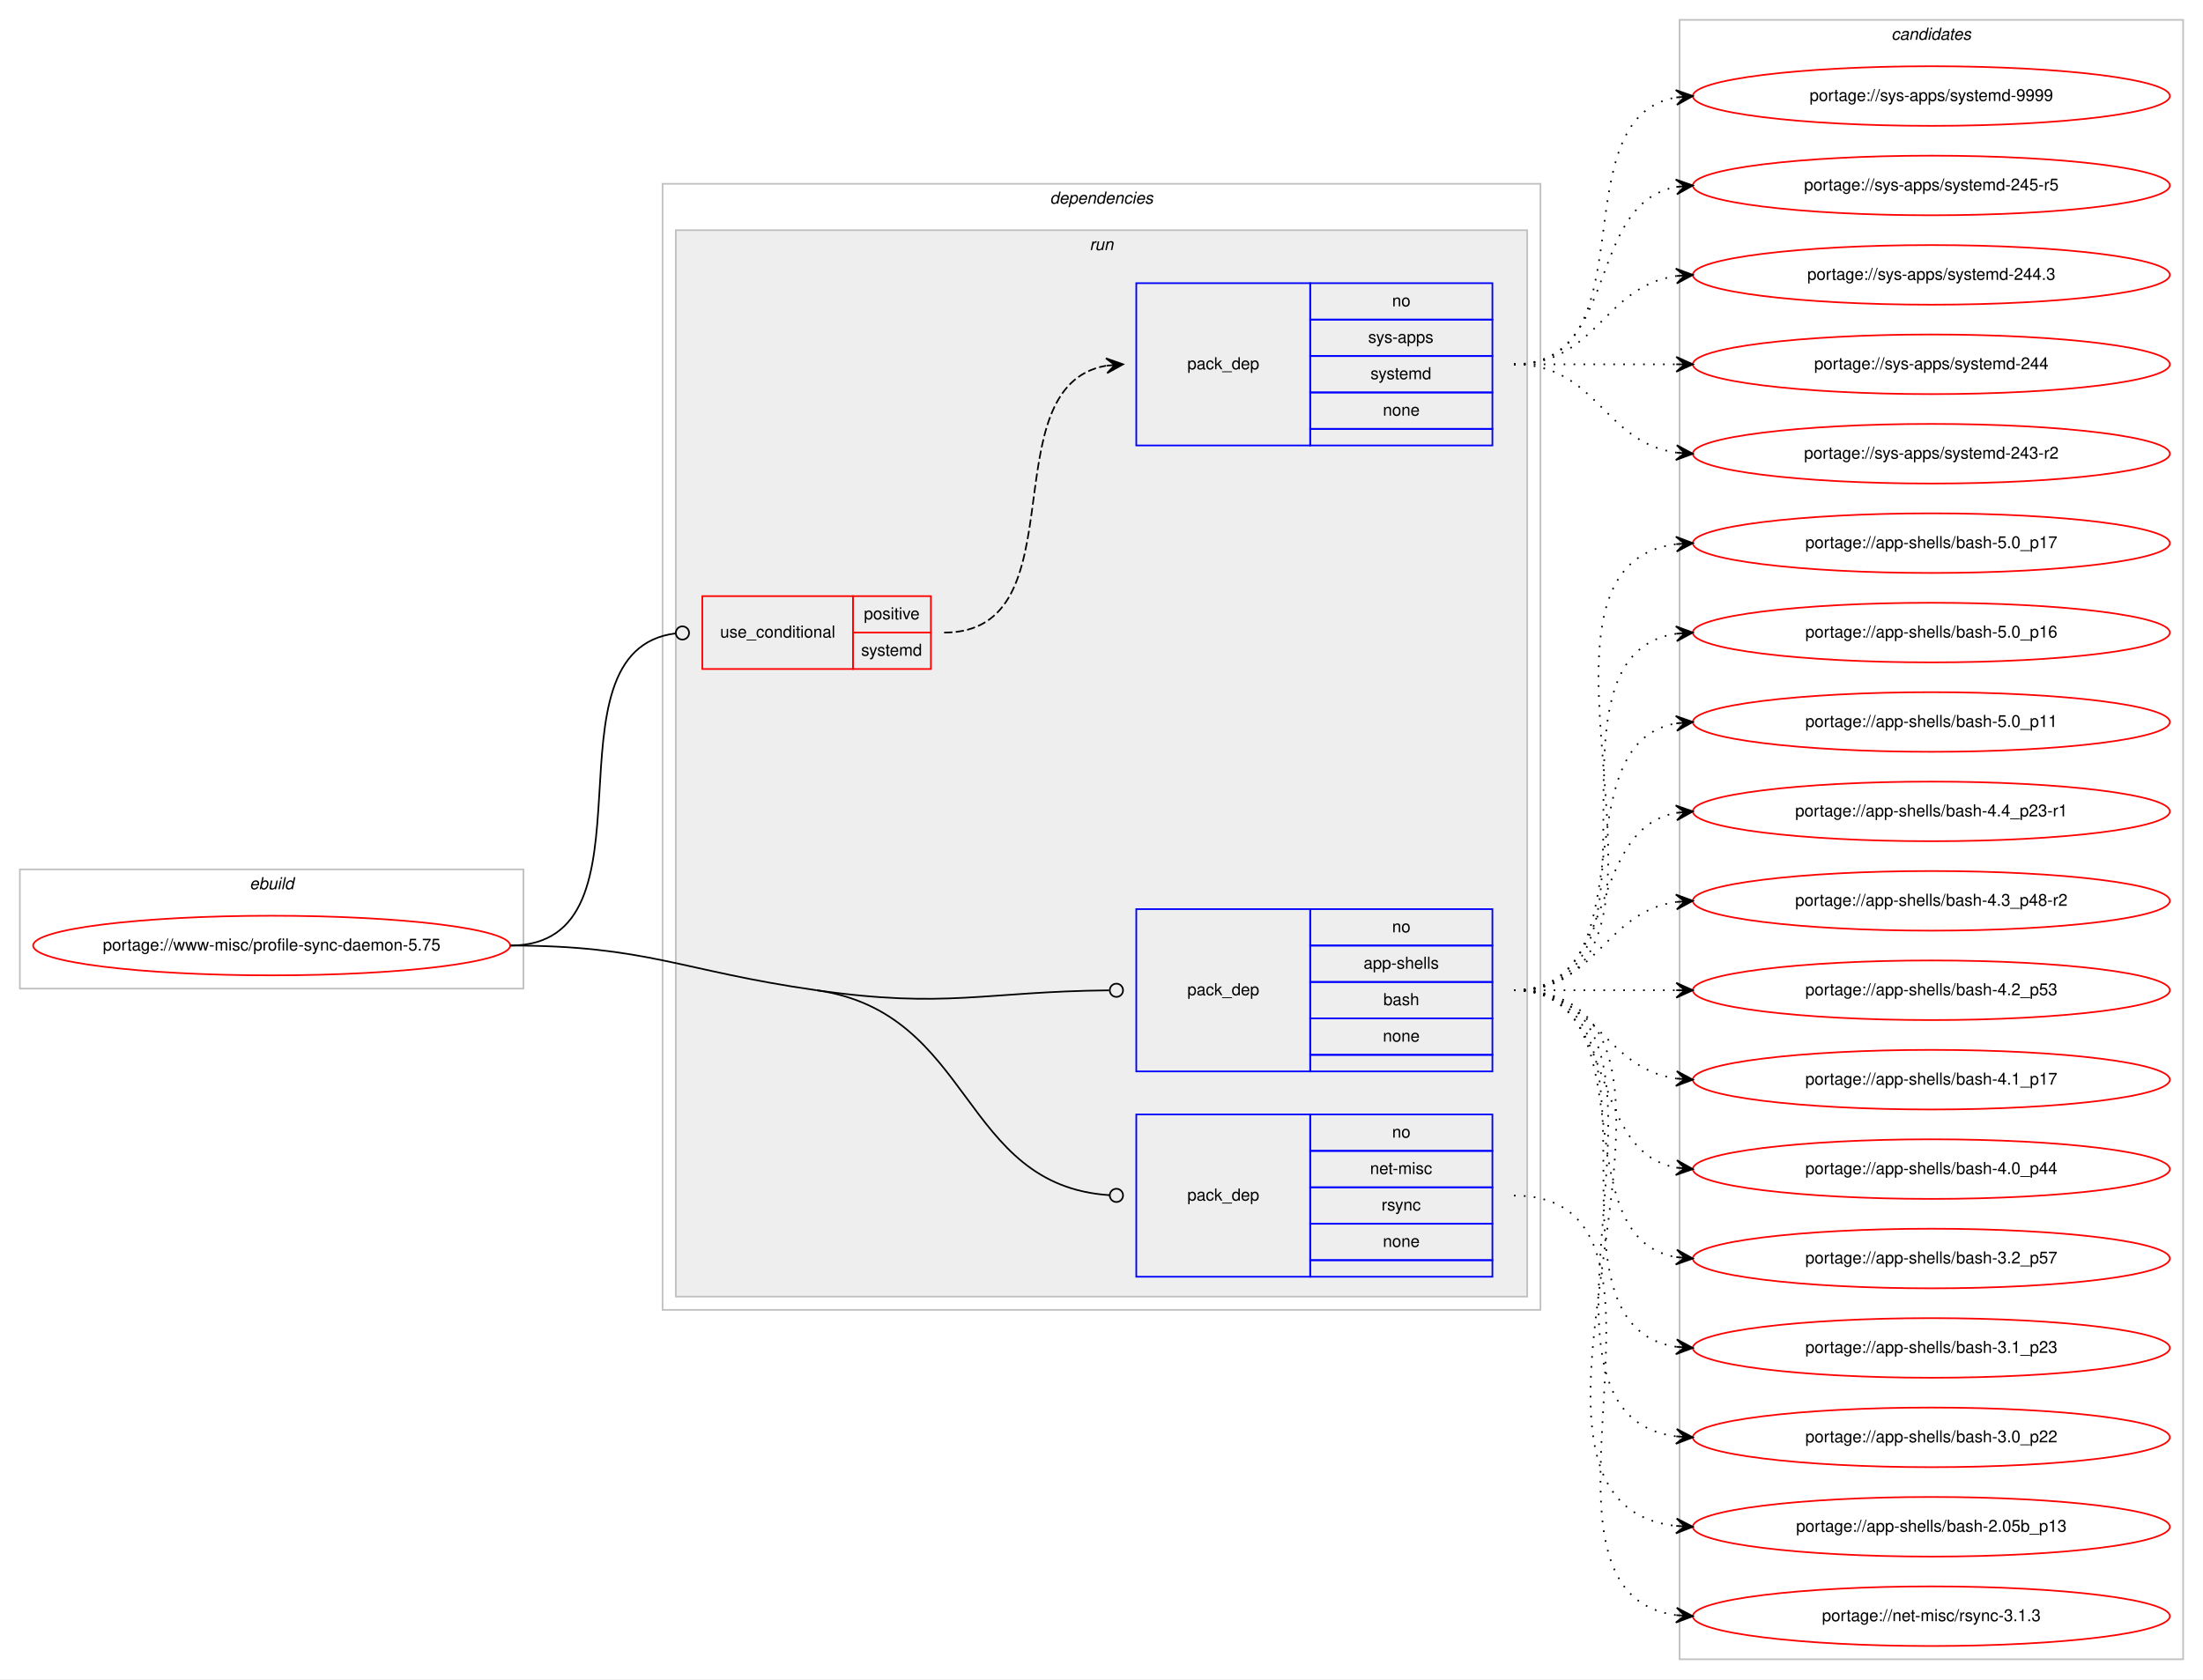
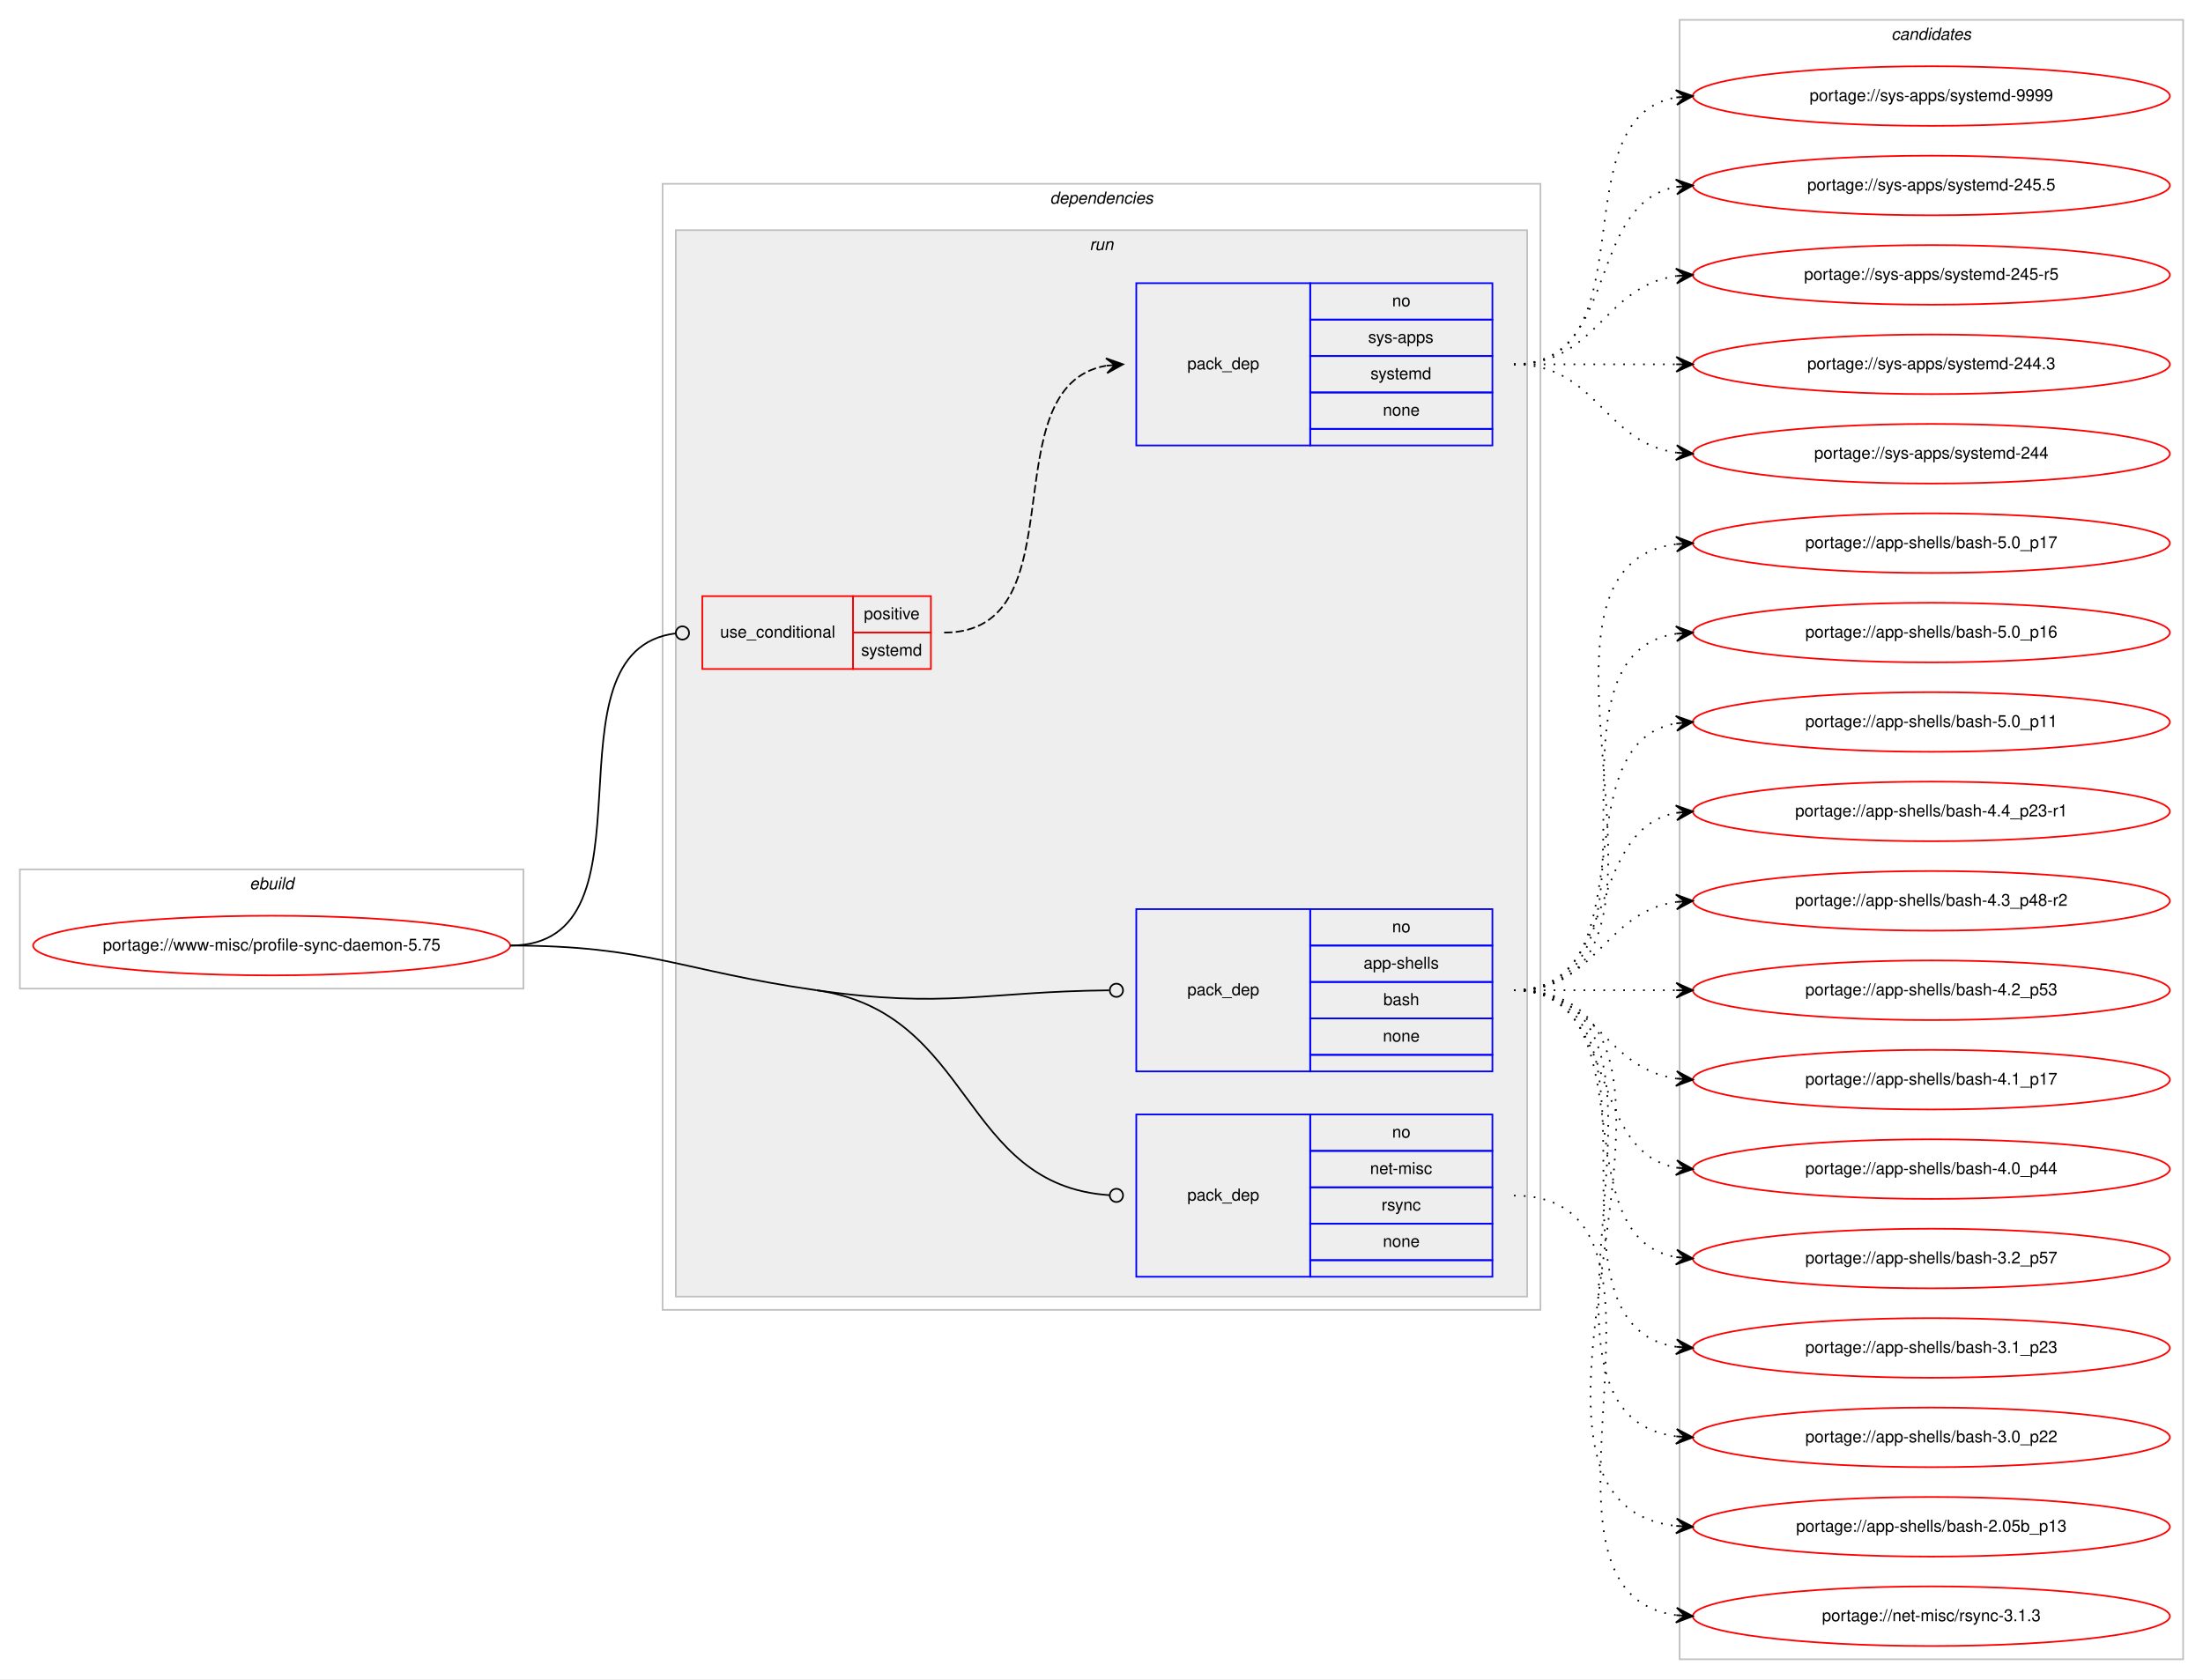
<svg xmlns="http://www.w3.org/2000/svg" xmlns:xlink="http://www.w3.org/1999/xlink" width="1330pt" height="1014pt" viewBox="0.00 0.00 1330.00 1014.00">
  <g id="graph0" class="graph" transform="scale(1 1) rotate(0) translate(4 1010)">
    <polygon fill="#ffffff" stroke="transparent" points="-4,4 -4,-1010 1326,-1010 1326,4 -4,4" />
    <g id="clust1" class="cluster">
      <polygon fill="none" stroke="#c0c0c0" points="8,-413 8,-485 312,-485 312,-413 8,-413" />
      <text text-anchor="start" x="146.663" y="-473" font-family="Helvetica,sans-Serif" font-style="italic" font-size="10.00" fill="#000000">ebuild</text>
    </g>
    <g id="clust2" class="cluster">
      <polygon fill="none" stroke="#c0c0c0" points="396,-219 396,-899 926,-899 926,-219 396,-219" />
      <text text-anchor="start" x="629.875" y="-887" font-family="Helvetica,sans-Serif" font-style="italic" font-size="10.00" fill="#000000">dependencies</text>
    </g>
    <g id="clust5" class="cluster">
      <polygon fill="#eeeeee" stroke="#c0c0c0" points="404,-227 404,-871 918,-871 918,-227 404,-227" />
      <text text-anchor="start" x="653.777" y="-859" font-family="Helvetica,sans-Serif" font-style="italic" font-size="10.00" fill="#000000">run</text>
    </g>
    <g id="clust10" class="cluster">
      <polygon fill="none" stroke="#c0c0c0" points="1010,-8 1010,-998 1314,-998 1314,-8 1010,-8" />
      <text text-anchor="start" x="1137.824" y="-986" font-family="Helvetica,sans-Serif" font-style="italic" font-size="10.00" fill="#000000">candidates</text>
    </g>
    <g id="node1" class="node">
      <g id="a_node1">
        <a xlink:href="../www-misc/profile-sync-daemon-5.75.svg" xlink:title="portage://www-misc/profile-sync-daemon-5.75">
          <ellipse fill="none" stroke="#ff0000" cx="160" cy="-439" rx="144" ry="18" />
          <text text-anchor="middle" x="160" y="-436" font-family="Helvetica,sans-Serif" font-size="10.00" fill="#000000">portage://www-misc/profile-sync-daemon-5.75</text>
        </a>
      </g>
    </g>
    <g id="node2" class="node">
      <polygon fill="none" stroke="#ff0000" points="420,-606 420,-650 511,-650 511,-606 420,-606" />
      <text text-anchor="start" x="430.767" y="-625" font-family="Helvetica,sans-Serif" font-size="10.00" fill="#000000">use_conditional</text>
      <polygon fill="none" stroke="#ff0000" points="511,-628 511,-650 558,-650 558,-628 511,-628" />
      <text text-anchor="start" x="517.553" y="-636" font-family="Helvetica,sans-Serif" font-size="10.00" fill="#000000">positive</text>
      <polygon fill="none" stroke="#ff0000" points="511,-606 511,-628 558,-628 558,-606 511,-606" />
      <text text-anchor="start" x="515.887" y="-614" font-family="Helvetica,sans-Serif" font-size="10.00" fill="#000000">systemd</text>
    </g>
    <g id="edge2" class="edge">
      <path fill="none" stroke="#000000" d="M304,-439C397.913,-439 320.106,-617.088 403.957,-627.523" />
      <ellipse fill="none" stroke="#000000" cx="408.007" cy="-627.763" rx="4" ry="4" />
    </g>
    <g id="node4" class="node">
      <polygon fill="none" stroke="#0000ff" points="682,-363 682,-461 787,-461 787,-363 682,-363" />
      <text text-anchor="start" x="712.823" y="-409" font-family="Helvetica,sans-Serif" font-size="10.00" fill="#000000">pack_dep</text>
      <polygon fill="none" stroke="#0000ff" points="787,-439 787,-461 897,-461 897,-439 787,-439" />
      <text text-anchor="start" x="836.441" y="-447" font-family="Helvetica,sans-Serif" font-size="10.00" fill="#000000">no</text>
      <polygon fill="none" stroke="#0000ff" points="787,-417 787,-439 897,-439 897,-417 787,-417" />
      <text text-anchor="start" x="819.219" y="-425" font-family="Helvetica,sans-Serif" font-size="10.00" fill="#000000">app-shells</text>
      <polygon fill="none" stroke="#0000ff" points="787,-395 787,-417 897,-417 897,-395 787,-395" />
      <text text-anchor="start" x="831.162" y="-403" font-family="Helvetica,sans-Serif" font-size="10.00" fill="#000000">bash</text>
      <polygon fill="none" stroke="#0000ff" points="787,-373 787,-395 897,-395 897,-373 787,-373" />
      <text text-anchor="start" x="830.882" y="-381" font-family="Helvetica,sans-Serif" font-size="10.00" fill="#000000">none</text>
      <polygon fill="none" stroke="#0000ff" points="787,-363 787,-373 897,-373 897,-363 787,-363" />
    </g>
    <g id="edge3" class="edge">
      <path fill="none" stroke="#000000" d="M489,-412C567.535,-400.784 590.2,-411.211 665.548,-411.958" />
      <ellipse fill="none" stroke="#000000" cx="670" cy="-411.98" rx="4" ry="4" />
    </g>
    <g id="node5" class="node">
      <polygon fill="none" stroke="#0000ff" points="682,-239 682,-337 787,-337 787,-239 682,-239" />
      <text text-anchor="start" x="712.823" y="-285" font-family="Helvetica,sans-Serif" font-size="10.00" fill="#000000">pack_dep</text>
      <polygon fill="none" stroke="#0000ff" points="787,-315 787,-337 897,-337 897,-315 787,-315" />
      <text text-anchor="start" x="836.441" y="-323" font-family="Helvetica,sans-Serif" font-size="10.00" fill="#000000">no</text>
      <polygon fill="none" stroke="#0000ff" points="787,-293 787,-315 897,-315 897,-293 787,-293" />
      <text text-anchor="start" x="823.113" y="-301" font-family="Helvetica,sans-Serif" font-size="10.00" fill="#000000">net-misc</text>
      <polygon fill="none" stroke="#0000ff" points="787,-271 787,-293 897,-293 897,-271 787,-271" />
      <text text-anchor="start" x="830.056" y="-279" font-family="Helvetica,sans-Serif" font-size="10.00" fill="#000000">rsync</text>
      <polygon fill="none" stroke="#0000ff" points="787,-249 787,-271 897,-271 897,-249 787,-249" />
      <text text-anchor="start" x="830.882" y="-257" font-family="Helvetica,sans-Serif" font-size="10.00" fill="#000000">none</text>
      <polygon fill="none" stroke="#0000ff" points="787,-239 787,-249 897,-249 897,-239 787,-239" />
    </g>
    <g id="edge4" class="edge">
      <path fill="none" stroke="#000000" d="M489,-412C584.214,-398.402 575.606,-294.154 665.852,-288.26" />
      <ellipse fill="none" stroke="#000000" cx="670.002" cy="-288.128" rx="4" ry="4" />
      <path fill="none" stroke="#000000" d="M304,-439C387.093,-439 406.741,-423.748 489,-412" />
    </g>
    <g id="node3" class="node">
      <polygon fill="none" stroke="#0000ff" points="682,-741 682,-839 787,-839 787,-741 682,-741" />
      <text text-anchor="start" x="712.823" y="-787" font-family="Helvetica,sans-Serif" font-size="10.00" fill="#000000">pack_dep</text>
      <polygon fill="none" stroke="#0000ff" points="787,-817 787,-839 897,-839 897,-817 787,-817" />
      <text text-anchor="start" x="836.441" y="-825" font-family="Helvetica,sans-Serif" font-size="10.00" fill="#000000">no</text>
      <polygon fill="none" stroke="#0000ff" points="787,-795 787,-817 897,-817 897,-795 787,-795" />
      <text text-anchor="start" x="821.997" y="-803" font-family="Helvetica,sans-Serif" font-size="10.00" fill="#000000">sys-apps</text>
      <polygon fill="none" stroke="#0000ff" points="787,-773 787,-795 897,-795 897,-773 787,-773" />
      <text text-anchor="start" x="823.387" y="-781" font-family="Helvetica,sans-Serif" font-size="10.00" fill="#000000">systemd</text>
      <polygon fill="none" stroke="#0000ff" points="787,-751 787,-773 897,-773 897,-751 787,-751" />
      <text text-anchor="start" x="830.882" y="-759" font-family="Helvetica,sans-Serif" font-size="10.00" fill="#000000">none</text>
      <polygon fill="none" stroke="#0000ff" points="787,-741 787,-751 897,-751 897,-741 787,-741" />
    </g>
    <g id="edge1" class="edge">
      <path fill="none" stroke="#000000" stroke-dasharray="5,2" d="M566,-628C648.815,-628 592.779,-776.377 663.661,-789.128" />
      <polygon fill="#000000" stroke="#000000" points="674,-790 663.657,-793.644 669.018,-789.58 664.035,-789.16 664.035,-789.16 664.035,-789.16 669.018,-789.58 664.413,-784.676 674,-790 674,-790" />
    </g>
    <g id="node6" class="node">
      <g id="a_node6">
        <a xlink:href="../sys-apps/systemd-9999.svg" xlink:title="portage://sys-apps/systemd-9999">
          <ellipse fill="none" stroke="#ff0000" cx="1162" cy="-952" rx="144" ry="18" />
          <text text-anchor="middle" x="1162" y="-949" font-family="Helvetica,sans-Serif" font-size="10.00" fill="#000000">portage://sys-apps/systemd-9999</text>
        </a>
      </g>
    </g>
    <g id="edge5" class="edge">
      <path fill="none" stroke="#000000" stroke-dasharray="1,5" d="M910,-790C992.815,-790 936.779,-938.377 1007.661,-951.128" />
      <polygon fill="#000000" stroke="#000000" points="1018,-952 1007.657,-955.644 1013.018,-951.58 1008.035,-951.16 1008.035,-951.16 1008.035,-951.16 1013.018,-951.58 1008.413,-946.676 1018,-952 1018,-952" />
    </g>
    <g id="node7" class="node">
      <g id="a_node7">
-         <a xlink:href="../sys-apps/systemd-245-r5.svg" xlink:title="portage://sys-apps/systemd-245-r5">
+         <a xlink:href="../sys-apps/systemd-245.5.svg" xlink:title="portage://sys-apps/systemd-245.5">
          <ellipse fill="none" stroke="#ff0000" cx="1162" cy="-898" rx="144" ry="18" />
-           <text text-anchor="middle" x="1162" y="-895" font-family="Helvetica,sans-Serif" font-size="10.00" fill="#000000">portage://sys-apps/systemd-245-r5</text>
+           <text text-anchor="middle" x="1162" y="-895" font-family="Helvetica,sans-Serif" font-size="10.00" fill="#000000">portage://sys-apps/systemd-245.5</text>
        </a>
      </g>
    </g>
    <g id="edge6" class="edge">
      <path fill="none" stroke="#000000" stroke-dasharray="1,5" d="M910,-790C974.303,-790 952.78,-886.91 1008.031,-897.131" />
      <polygon fill="#000000" stroke="#000000" points="1018,-898 1007.647,-901.614 1013.019,-897.566 1008.038,-897.131 1008.038,-897.131 1008.038,-897.131 1013.019,-897.566 1008.429,-892.648 1018,-898 1018,-898" />
    </g>
    <g id="node8" class="node">
      <g id="a_node8">
-         <a xlink:href="../sys-apps/systemd-244.3.svg" xlink:title="portage://sys-apps/systemd-244.3">
+         <a xlink:href="../sys-apps/systemd-245-r5.svg" xlink:title="portage://sys-apps/systemd-245-r5">
          <ellipse fill="none" stroke="#ff0000" cx="1162" cy="-844" rx="144" ry="18" />
-           <text text-anchor="middle" x="1162" y="-841" font-family="Helvetica,sans-Serif" font-size="10.00" fill="#000000">portage://sys-apps/systemd-244.3</text>
+           <text text-anchor="middle" x="1162" y="-841" font-family="Helvetica,sans-Serif" font-size="10.00" fill="#000000">portage://sys-apps/systemd-245-r5</text>
        </a>
      </g>
    </g>
    <g id="edge7" class="edge">
      <path fill="none" stroke="#000000" stroke-dasharray="1,5" d="M910,-790C960.102,-790 964.012,-837.066 1007.979,-843.317" />
      <polygon fill="#000000" stroke="#000000" points="1018,-844 1007.717,-847.81 1013.012,-843.66 1008.023,-843.32 1008.023,-843.32 1008.023,-843.32 1013.012,-843.66 1008.329,-838.831 1018,-844 1018,-844" />
    </g>
    <g id="node9" class="node">
      <g id="a_node9">
-         <a xlink:href="../sys-apps/systemd-244.svg" xlink:title="portage://sys-apps/systemd-244">
+         <a xlink:href="../sys-apps/systemd-244.3.svg" xlink:title="portage://sys-apps/systemd-244.3">
          <ellipse fill="none" stroke="#ff0000" cx="1162" cy="-790" rx="144" ry="18" />
-           <text text-anchor="middle" x="1162" y="-787" font-family="Helvetica,sans-Serif" font-size="10.00" fill="#000000">portage://sys-apps/systemd-244</text>
+           <text text-anchor="middle" x="1162" y="-787" font-family="Helvetica,sans-Serif" font-size="10.00" fill="#000000">portage://sys-apps/systemd-244.3</text>
        </a>
      </g>
    </g>
    <g id="edge8" class="edge">
      <path fill="none" stroke="#000000" stroke-dasharray="1,5" d="M910,-790C954.438,-790 968.02,-790 1007.878,-790" />
      <polygon fill="#000000" stroke="#000000" points="1018,-790 1008,-794.5 1013,-790 1008,-790 1008,-790 1008,-790 1013,-790 1008,-785.5 1018,-790 1018,-790" />
    </g>
    <g id="node10" class="node">
      <g id="a_node10">
-         <a xlink:href="../sys-apps/systemd-243-r2.svg" xlink:title="portage://sys-apps/systemd-243-r2">
+         <a xlink:href="../sys-apps/systemd-244.svg" xlink:title="portage://sys-apps/systemd-244">
          <ellipse fill="none" stroke="#ff0000" cx="1162" cy="-736" rx="144" ry="18" />
-           <text text-anchor="middle" x="1162" y="-733" font-family="Helvetica,sans-Serif" font-size="10.00" fill="#000000">portage://sys-apps/systemd-243-r2</text>
+           <text text-anchor="middle" x="1162" y="-733" font-family="Helvetica,sans-Serif" font-size="10.00" fill="#000000">portage://sys-apps/systemd-244</text>
        </a>
      </g>
    </g>
    <g id="edge9" class="edge">
      <path fill="none" stroke="#000000" stroke-dasharray="1,5" d="M910,-790C960.102,-790 964.012,-742.934 1007.979,-736.683" />
      <polygon fill="#000000" stroke="#000000" points="1018,-736 1008.329,-741.169 1013.012,-736.34 1008.023,-736.68 1008.023,-736.68 1008.023,-736.68 1013.012,-736.34 1007.717,-732.19 1018,-736 1018,-736" />
    </g>
    <g id="node11" class="node">
      <g id="a_node11">
        <a xlink:href="../app-shells/bash-5.0_p17.svg" xlink:title="portage://app-shells/bash-5.0_p17">
          <ellipse fill="none" stroke="#ff0000" cx="1162" cy="-682" rx="144" ry="18" />
          <text text-anchor="middle" x="1162" y="-679" font-family="Helvetica,sans-Serif" font-size="10.00" fill="#000000">portage://app-shells/bash-5.0_p17</text>
        </a>
      </g>
    </g>
    <g id="edge10" class="edge">
      <path fill="none" stroke="#000000" stroke-dasharray="1,5" d="M910,-412C1035.71,-412 896.777,-667.436 1008.014,-681.405" />
      <polygon fill="#000000" stroke="#000000" points="1018,-682 1007.75,-685.898 1013.009,-681.703 1008.018,-681.405 1008.018,-681.405 1008.018,-681.405 1013.009,-681.703 1008.285,-676.913 1018,-682 1018,-682" />
    </g>
    <g id="node12" class="node">
      <g id="a_node12">
        <a xlink:href="../app-shells/bash-5.0_p16.svg" xlink:title="portage://app-shells/bash-5.0_p16">
          <ellipse fill="none" stroke="#ff0000" cx="1162" cy="-628" rx="144" ry="18" />
          <text text-anchor="middle" x="1162" y="-625" font-family="Helvetica,sans-Serif" font-size="10.00" fill="#000000">portage://app-shells/bash-5.0_p16</text>
        </a>
      </g>
    </g>
    <g id="edge11" class="edge">
      <path fill="none" stroke="#000000" stroke-dasharray="1,5" d="M910,-412C1013.768,-412 917.516,-613.894 1008.001,-627.301" />
      <polygon fill="#000000" stroke="#000000" points="1018,-628 1007.711,-631.792 1013.012,-627.652 1008.024,-627.303 1008.024,-627.303 1008.024,-627.303 1013.012,-627.652 1008.338,-622.814 1018,-628 1018,-628" />
    </g>
    <g id="node13" class="node">
      <g id="a_node13">
        <a xlink:href="../app-shells/bash-5.0_p11.svg" xlink:title="portage://app-shells/bash-5.0_p11">
          <ellipse fill="none" stroke="#ff0000" cx="1162" cy="-574" rx="144" ry="18" />
          <text text-anchor="middle" x="1162" y="-571" font-family="Helvetica,sans-Serif" font-size="10.00" fill="#000000">portage://app-shells/bash-5.0_p11</text>
        </a>
      </g>
    </g>
    <g id="edge12" class="edge">
      <path fill="none" stroke="#000000" stroke-dasharray="1,5" d="M910,-412C992.815,-412 936.779,-560.377 1007.661,-573.128" />
      <polygon fill="#000000" stroke="#000000" points="1018,-574 1007.657,-577.644 1013.018,-573.58 1008.035,-573.16 1008.035,-573.16 1008.035,-573.16 1013.018,-573.58 1008.413,-568.676 1018,-574 1018,-574" />
    </g>
    <g id="node14" class="node">
      <g id="a_node14">
        <a xlink:href="../app-shells/bash-4.4_p23-r1.svg" xlink:title="portage://app-shells/bash-4.4_p23-r1">
          <ellipse fill="none" stroke="#ff0000" cx="1162" cy="-520" rx="144" ry="18" />
          <text text-anchor="middle" x="1162" y="-517" font-family="Helvetica,sans-Serif" font-size="10.00" fill="#000000">portage://app-shells/bash-4.4_p23-r1</text>
        </a>
      </g>
    </g>
    <g id="edge13" class="edge">
      <path fill="none" stroke="#000000" stroke-dasharray="1,5" d="M910,-412C974.303,-412 952.78,-508.91 1008.031,-519.131" />
      <polygon fill="#000000" stroke="#000000" points="1018,-520 1007.647,-523.614 1013.019,-519.566 1008.038,-519.131 1008.038,-519.131 1008.038,-519.131 1013.019,-519.566 1008.429,-514.648 1018,-520 1018,-520" />
    </g>
    <g id="node15" class="node">
      <g id="a_node15">
        <a xlink:href="../app-shells/bash-4.3_p48-r2.svg" xlink:title="portage://app-shells/bash-4.3_p48-r2">
          <ellipse fill="none" stroke="#ff0000" cx="1162" cy="-466" rx="144" ry="18" />
          <text text-anchor="middle" x="1162" y="-463" font-family="Helvetica,sans-Serif" font-size="10.00" fill="#000000">portage://app-shells/bash-4.3_p48-r2</text>
        </a>
      </g>
    </g>
    <g id="edge14" class="edge">
      <path fill="none" stroke="#000000" stroke-dasharray="1,5" d="M910,-412C960.102,-412 964.012,-459.066 1007.979,-465.317" />
      <polygon fill="#000000" stroke="#000000" points="1018,-466 1007.717,-469.81 1013.012,-465.66 1008.023,-465.32 1008.023,-465.32 1008.023,-465.32 1013.012,-465.66 1008.329,-460.831 1018,-466 1018,-466" />
    </g>
    <g id="node16" class="node">
      <g id="a_node16">
        <a xlink:href="../app-shells/bash-4.2_p53.svg" xlink:title="portage://app-shells/bash-4.2_p53">
          <ellipse fill="none" stroke="#ff0000" cx="1162" cy="-412" rx="144" ry="18" />
          <text text-anchor="middle" x="1162" y="-409" font-family="Helvetica,sans-Serif" font-size="10.00" fill="#000000">portage://app-shells/bash-4.2_p53</text>
        </a>
      </g>
    </g>
    <g id="edge15" class="edge">
      <path fill="none" stroke="#000000" stroke-dasharray="1,5" d="M910,-412C954.438,-412 968.02,-412 1007.878,-412" />
      <polygon fill="#000000" stroke="#000000" points="1018,-412 1008,-416.5 1013,-412 1008,-412 1008,-412 1008,-412 1013,-412 1008,-407.5 1018,-412 1018,-412" />
    </g>
    <g id="node17" class="node">
      <g id="a_node17">
        <a xlink:href="../app-shells/bash-4.1_p17.svg" xlink:title="portage://app-shells/bash-4.1_p17">
          <ellipse fill="none" stroke="#ff0000" cx="1162" cy="-358" rx="144" ry="18" />
          <text text-anchor="middle" x="1162" y="-355" font-family="Helvetica,sans-Serif" font-size="10.00" fill="#000000">portage://app-shells/bash-4.1_p17</text>
        </a>
      </g>
    </g>
    <g id="edge16" class="edge">
      <path fill="none" stroke="#000000" stroke-dasharray="1,5" d="M910,-412C960.102,-412 964.012,-364.934 1007.979,-358.683" />
      <polygon fill="#000000" stroke="#000000" points="1018,-358 1008.329,-363.169 1013.012,-358.34 1008.023,-358.68 1008.023,-358.68 1008.023,-358.68 1013.012,-358.34 1007.717,-354.19 1018,-358 1018,-358" />
    </g>
    <g id="node18" class="node">
      <g id="a_node18">
        <a xlink:href="../app-shells/bash-4.0_p44.svg" xlink:title="portage://app-shells/bash-4.0_p44">
          <ellipse fill="none" stroke="#ff0000" cx="1162" cy="-304" rx="144" ry="18" />
          <text text-anchor="middle" x="1162" y="-301" font-family="Helvetica,sans-Serif" font-size="10.00" fill="#000000">portage://app-shells/bash-4.0_p44</text>
        </a>
      </g>
    </g>
    <g id="edge17" class="edge">
      <path fill="none" stroke="#000000" stroke-dasharray="1,5" d="M910,-412C974.303,-412 952.78,-315.09 1008.031,-304.869" />
      <polygon fill="#000000" stroke="#000000" points="1018,-304 1008.429,-309.352 1013.019,-304.434 1008.038,-304.869 1008.038,-304.869 1008.038,-304.869 1013.019,-304.434 1007.647,-300.386 1018,-304 1018,-304" />
    </g>
    <g id="node19" class="node">
      <g id="a_node19">
        <a xlink:href="../app-shells/bash-3.2_p57.svg" xlink:title="portage://app-shells/bash-3.2_p57">
          <ellipse fill="none" stroke="#ff0000" cx="1162" cy="-250" rx="144" ry="18" />
          <text text-anchor="middle" x="1162" y="-247" font-family="Helvetica,sans-Serif" font-size="10.00" fill="#000000">portage://app-shells/bash-3.2_p57</text>
        </a>
      </g>
    </g>
    <g id="edge18" class="edge">
      <path fill="none" stroke="#000000" stroke-dasharray="1,5" d="M910,-412C992.815,-412 936.779,-263.623 1007.661,-250.872" />
      <polygon fill="#000000" stroke="#000000" points="1018,-250 1008.413,-255.324 1013.018,-250.42 1008.035,-250.84 1008.035,-250.84 1008.035,-250.84 1013.018,-250.42 1007.657,-246.356 1018,-250 1018,-250" />
    </g>
    <g id="node20" class="node">
      <g id="a_node20">
        <a xlink:href="../app-shells/bash-3.1_p23.svg" xlink:title="portage://app-shells/bash-3.1_p23">
          <ellipse fill="none" stroke="#ff0000" cx="1162" cy="-196" rx="144" ry="18" />
          <text text-anchor="middle" x="1162" y="-193" font-family="Helvetica,sans-Serif" font-size="10.00" fill="#000000">portage://app-shells/bash-3.1_p23</text>
        </a>
      </g>
    </g>
    <g id="edge19" class="edge">
      <path fill="none" stroke="#000000" stroke-dasharray="1,5" d="M910,-412C1013.768,-412 917.516,-210.106 1008.001,-196.699" />
      <polygon fill="#000000" stroke="#000000" points="1018,-196 1008.338,-201.186 1013.012,-196.349 1008.024,-196.697 1008.024,-196.697 1008.024,-196.697 1013.012,-196.349 1007.711,-192.208 1018,-196 1018,-196" />
    </g>
    <g id="node21" class="node">
      <g id="a_node21">
        <a xlink:href="../app-shells/bash-3.0_p22.svg" xlink:title="portage://app-shells/bash-3.0_p22">
          <ellipse fill="none" stroke="#ff0000" cx="1162" cy="-142" rx="144" ry="18" />
          <text text-anchor="middle" x="1162" y="-139" font-family="Helvetica,sans-Serif" font-size="10.00" fill="#000000">portage://app-shells/bash-3.0_p22</text>
        </a>
      </g>
    </g>
    <g id="edge20" class="edge">
      <path fill="none" stroke="#000000" stroke-dasharray="1,5" d="M910,-412C1035.71,-412 896.777,-156.564 1008.014,-142.595" />
      <polygon fill="#000000" stroke="#000000" points="1018,-142 1008.285,-147.087 1013.009,-142.297 1008.018,-142.595 1008.018,-142.595 1008.018,-142.595 1013.009,-142.297 1007.75,-138.102 1018,-142 1018,-142" />
    </g>
    <g id="node22" class="node">
      <g id="a_node22">
        <a xlink:href="../app-shells/bash-2.05b_p13.svg" xlink:title="portage://app-shells/bash-2.05b_p13">
          <ellipse fill="none" stroke="#ff0000" cx="1162" cy="-88" rx="144" ry="18" />
          <text text-anchor="middle" x="1162" y="-85" font-family="Helvetica,sans-Serif" font-size="10.00" fill="#000000">portage://app-shells/bash-2.05b_p13</text>
        </a>
      </g>
    </g>
    <g id="edge21" class="edge">
      <path fill="none" stroke="#000000" stroke-dasharray="1,5" d="M910,-412C1058.232,-412 875.188,-103.01 1007.891,-88.526" />
      <polygon fill="#000000" stroke="#000000" points="1018,-88 1008.247,-93.013 1013.007,-88.26 1008.014,-88.519 1008.014,-88.519 1008.014,-88.519 1013.007,-88.26 1007.78,-84.025 1018,-88 1018,-88" />
    </g>
    <g id="node23" class="node">
      <g id="a_node23">
        <a xlink:href="../net-misc/rsync-3.1.3.svg" xlink:title="portage://net-misc/rsync-3.1.3">
          <ellipse fill="none" stroke="#ff0000" cx="1162" cy="-34" rx="144" ry="18" />
          <text text-anchor="middle" x="1162" y="-31" font-family="Helvetica,sans-Serif" font-size="10.00" fill="#000000">portage://net-misc/rsync-3.1.3</text>
        </a>
      </g>
    </g>
    <g id="edge22" class="edge">
      <path fill="none" stroke="#000000" stroke-dasharray="1,5" d="M910,-288C1029.076,-288 903.154,-48.665 1007.875,-34.641" />
      <polygon fill="#000000" stroke="#000000" points="1018,-34 1008.304,-39.123 1013.01,-34.316 1008.02,-34.632 1008.02,-34.632 1008.02,-34.632 1013.01,-34.316 1007.736,-30.141 1018,-34 1018,-34" />
    </g>
  </g>
</svg>
